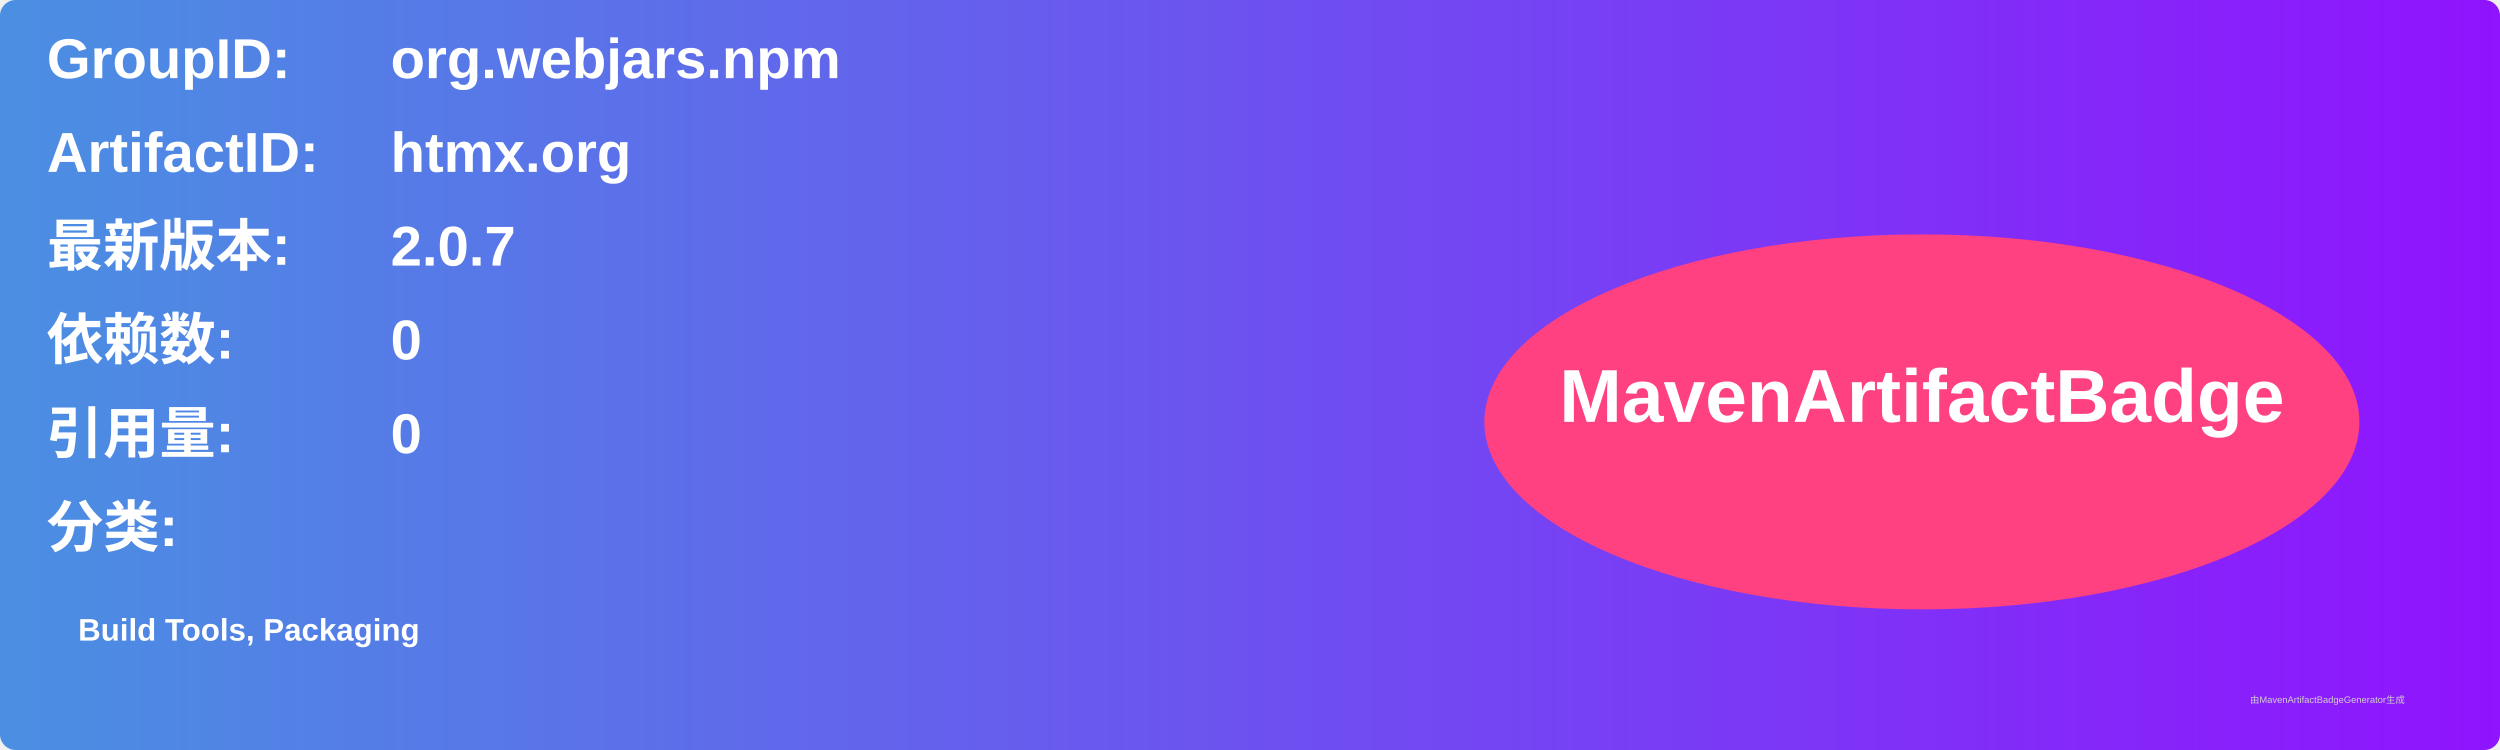
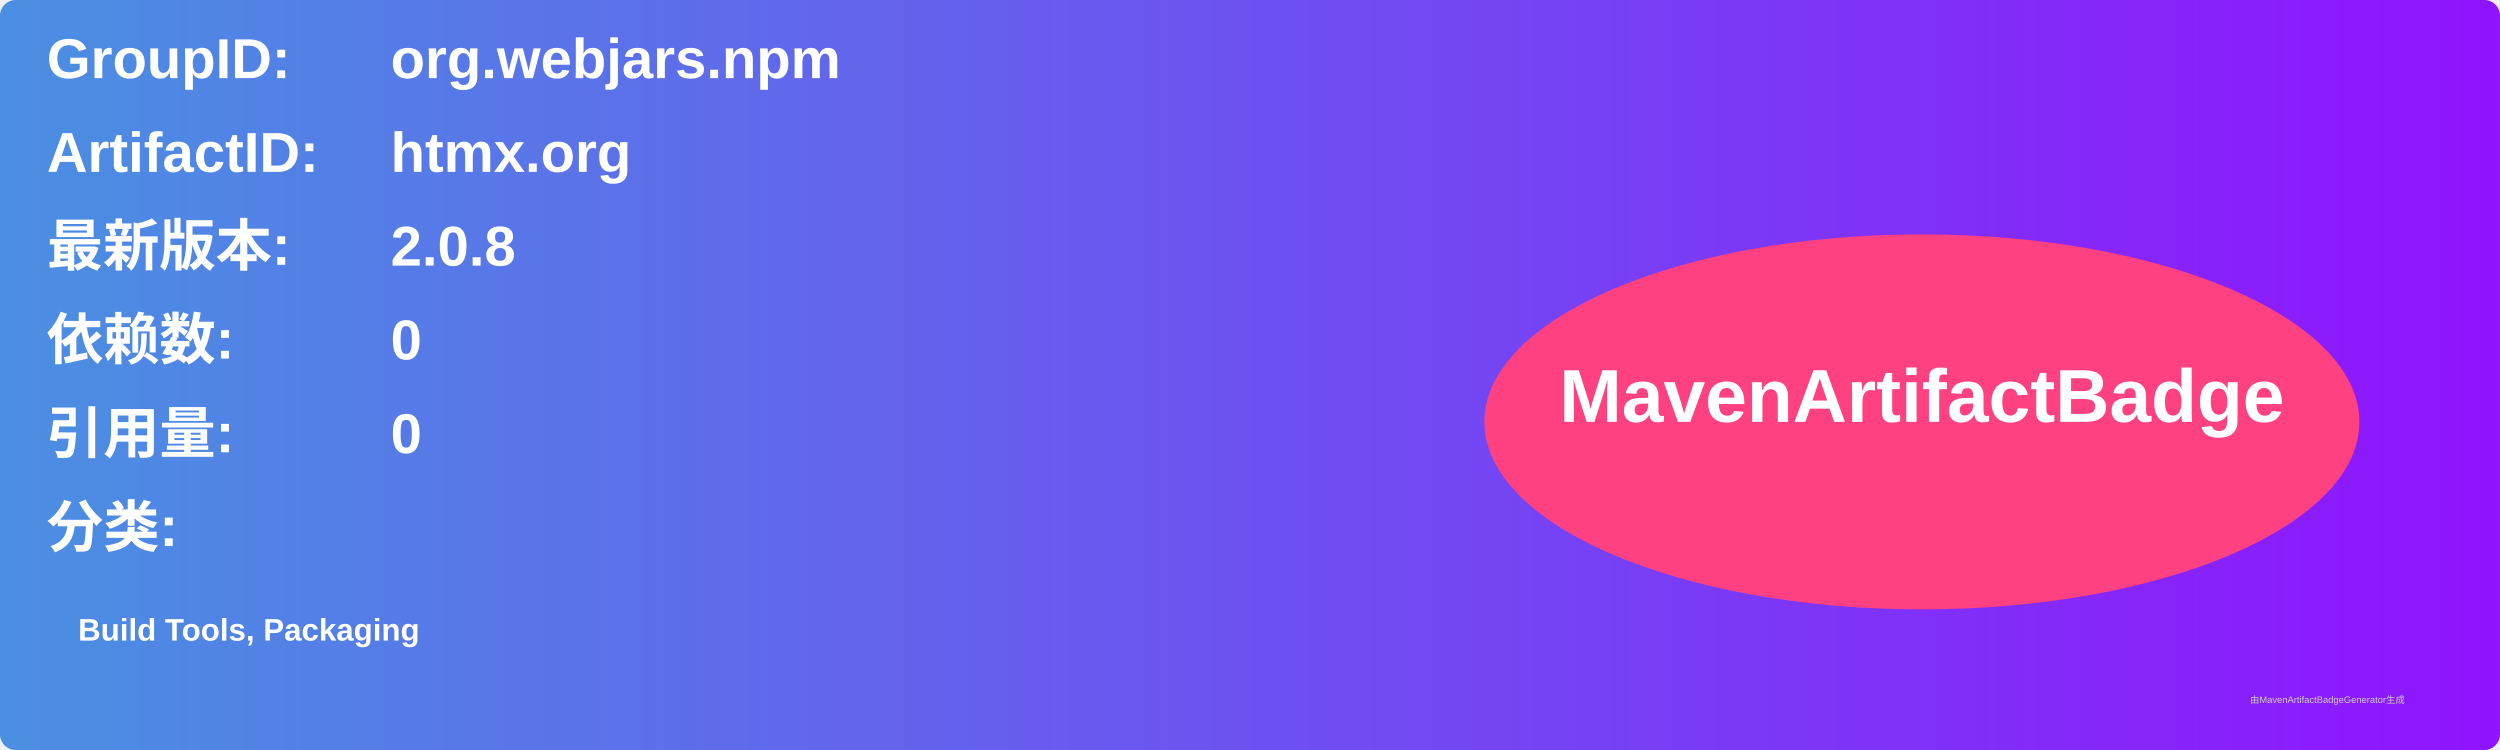
<svg xmlns="http://www.w3.org/2000/svg" width="800" height="240" viewBox="0 0 800 240">
  <linearGradient id="grad" x1="0%" y1="0%" x2="100%" y2="0%">
    <stop offset="0%" stop-color="#4a90e2" />
    <stop offset="100%" stop-color="#9013fe" />
  </linearGradient>
  <rect width="100%" height="100%" rx="5" ry="5" fill="url(#grad)" />
  <g transform="translate(15, 15)">
    <text x="0" y="10" font-family="Arial" font-size="18" fill="white" font-weight="bold" width="260">GroupID:</text>
    <text x="110" y="10" font-family="Arial" font-size="18" fill="white" font-weight="bold" width="460">org.webjars.npm</text>
    <text x="0" y="40" font-family="Arial" font-size="18" fill="white" font-weight="bold" width="260">ArtifactID:</text>
    <text x="110" y="40" font-family="Arial" font-size="18" fill="white" font-weight="bold" width="460">htmx.org</text>
    <text x="0" y="70" font-family="Arial" font-size="18" fill="white" font-weight="bold">最新版本:</text>
    <text x="110" y="70" font-family="Arial" font-size="18" fill="white" font-weight="bold">
-       <tspan font-weight="bold">2.0.7</tspan>
+       <tspan font-weight="bold">2.0.8</tspan>
    </text>
    <text x="0" y="100" font-family="Arial" font-size="18" fill="white" font-weight="bold">依赖数: </text>
    <text x="110" y="100" font-family="Arial" font-size="18" fill="white">
      <tspan font-weight="bold">0</tspan>
    </text>
    <text x="0" y="130" font-family="Arial" font-size="18" fill="white" font-weight="bold">引用量: </text>
    <text x="110" y="130" font-family="Arial" font-size="18" fill="white">
      <tspan font-weight="bold">0</tspan>
    </text>
    <text x="0" y="160" font-family="Arial" font-size="18" fill="white" font-weight="bold">分类:</text>
    <text x="10" y="190" font-family="Arial" font-size="10" fill="white">
      <tspan font-weight="bold">Build Tools, Packaging</tspan>
    </text>
    <ellipse cx="600" cy="120" rx="140" ry="60" fill="#ff4081" />
    <text x="600" y="120" text-anchor="middle" font-family="Arial" font-size="24" fill="white" font-weight="bold">MavenArtifactBadge</text>
  </g>
  <text x="720" y="225" font-family="Arial" font-size="3" fill="#d0d0d0">由MavenArtifactBadgeGenerator生成</text>
</svg>
